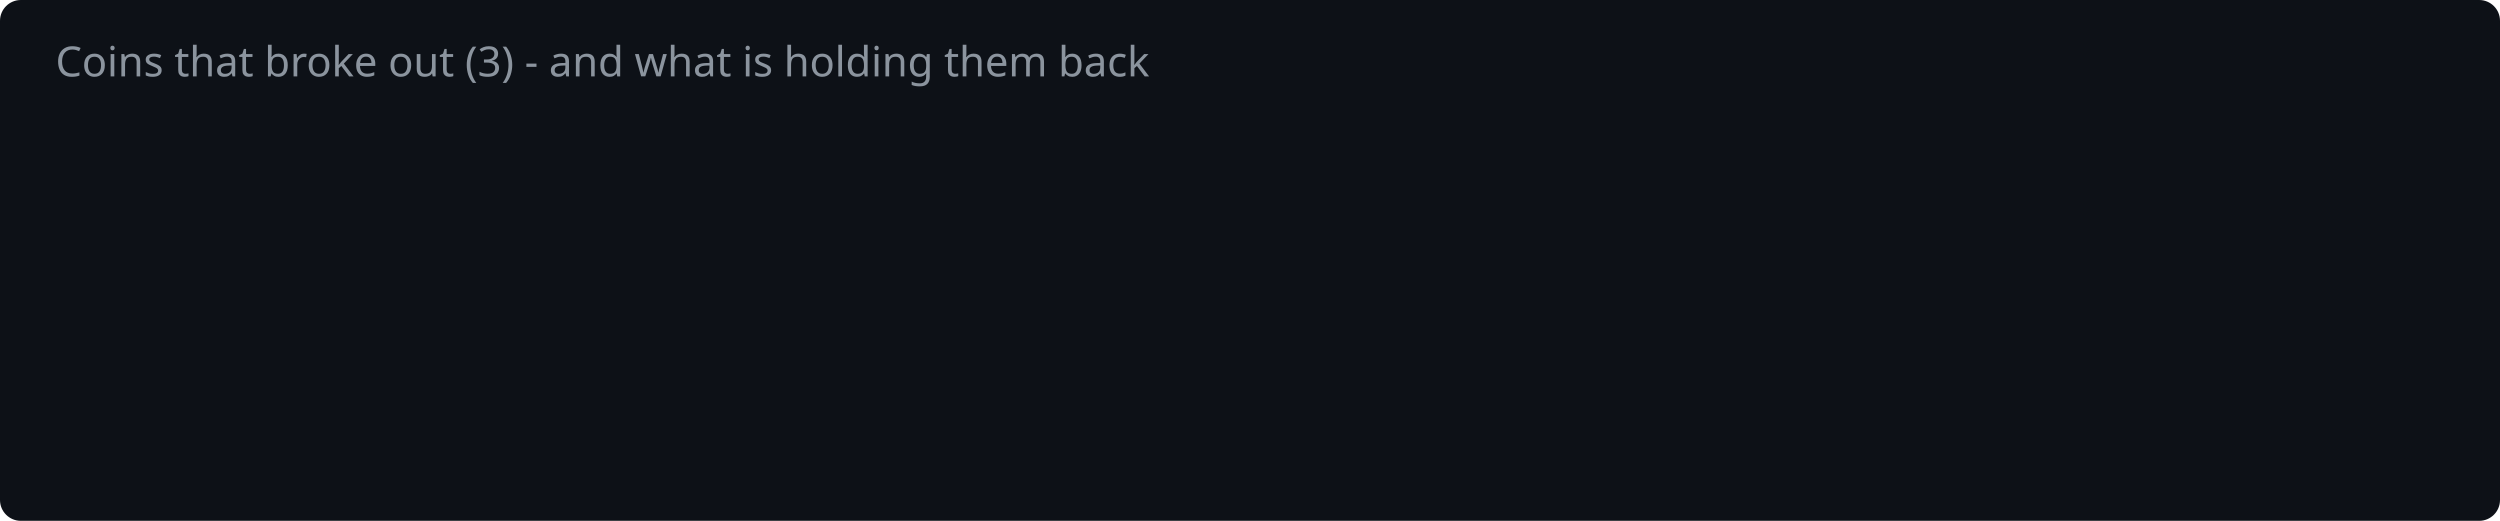
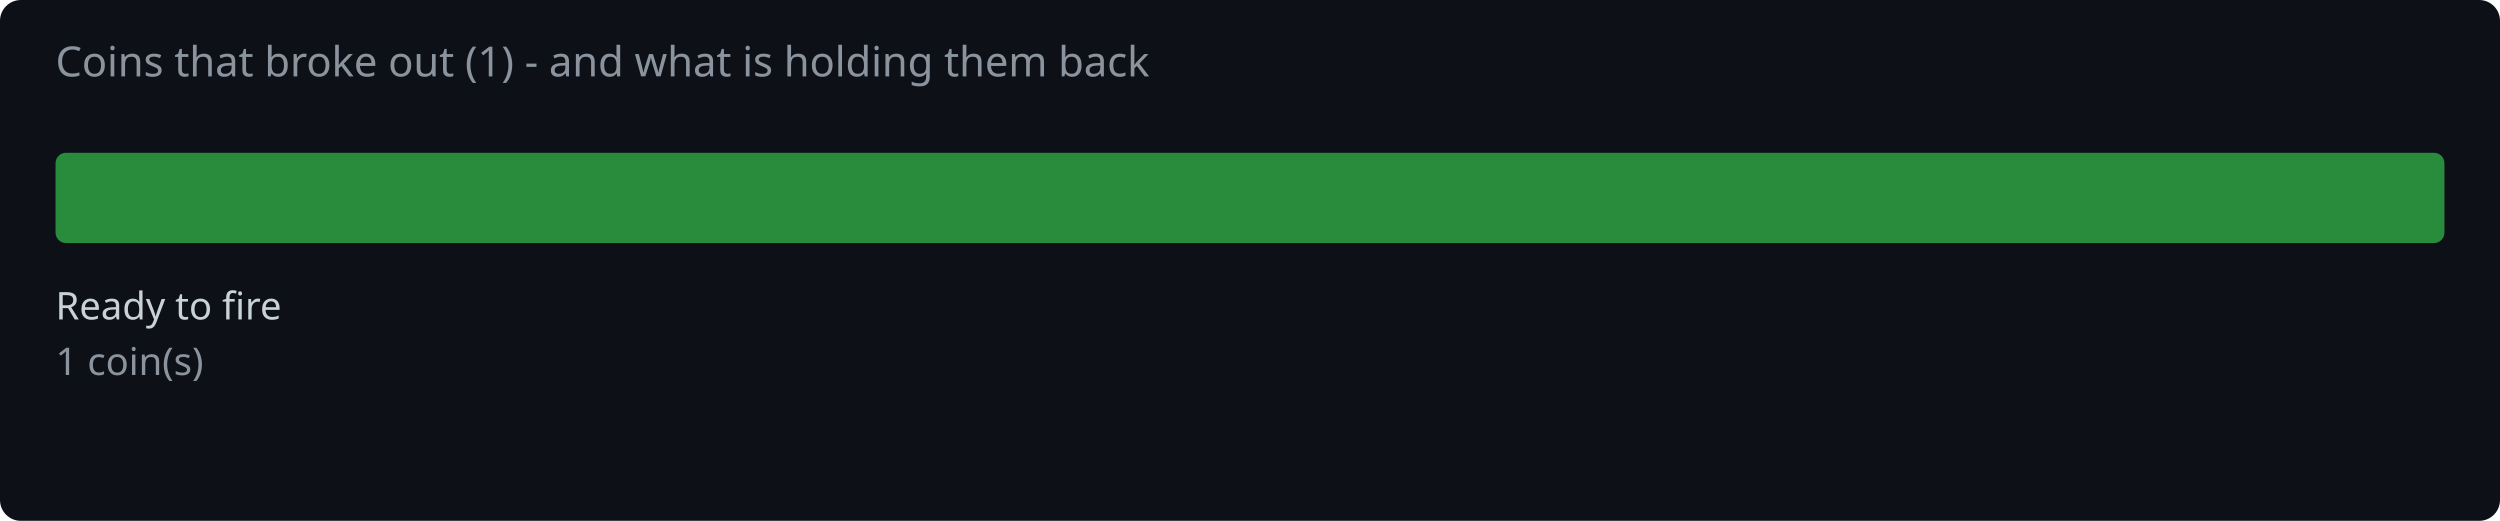
<svg xmlns="http://www.w3.org/2000/svg" width="720" height="150" viewBox="0 0 720 150">
  <rect width="720" height="150" fill="#0d1117" rx="6" />
-   <text x="16" y="22" fill="#8b949e" font-family="system-ui,sans-serif" font-size="12">Coins that broke out (3) - and what is holding them back</text>
+   <text x="16" y="22" fill="#8b949e" font-family="system-ui,sans-serif" font-size="12">Coins that broke out (1) - and what is holding them back</text>
+   <rect x="16.0" y="44" width="688.0" height="26" rx="3" fill="#2ea043" opacity="0.85" />
+   <text x="16.0" y="92" fill="#c9d1d9" font-family="system-ui,sans-serif" font-size="11">Ready to fire</text>
+   <text x="16.0" y="108" fill="#8b949e" font-family="system-ui,sans-serif" font-size="11">1 coin(s)</text>
</svg>
